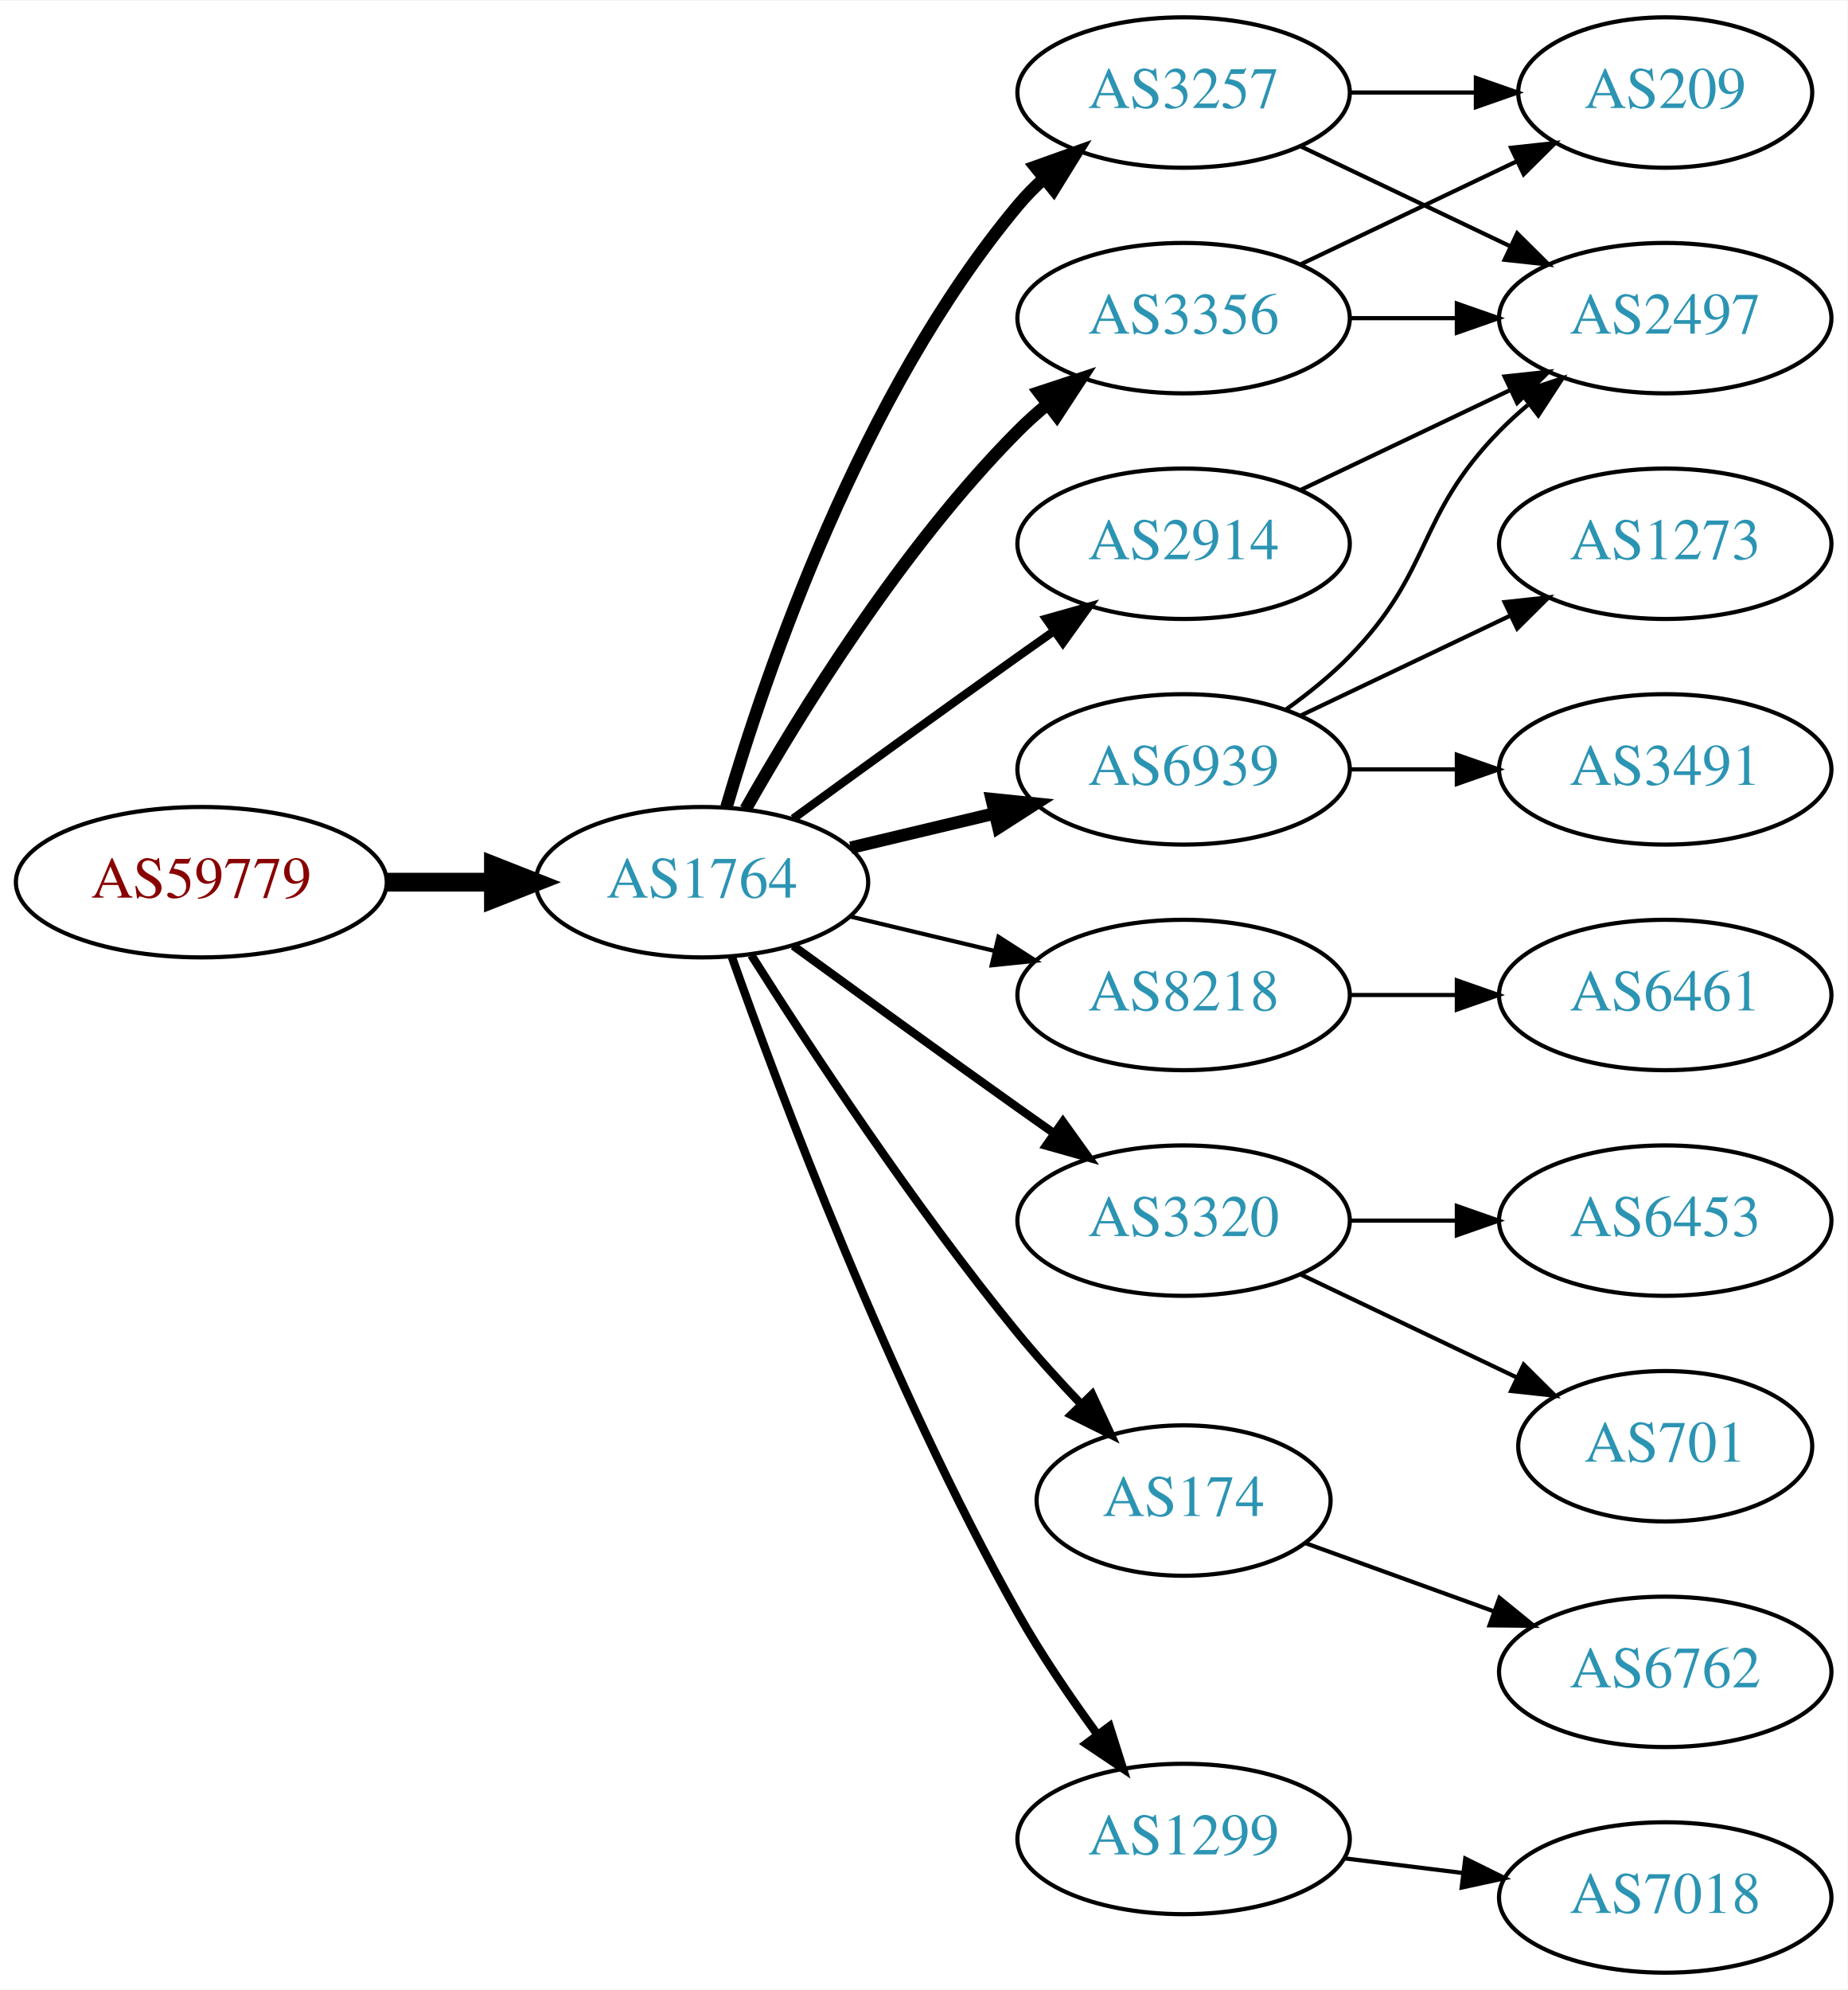
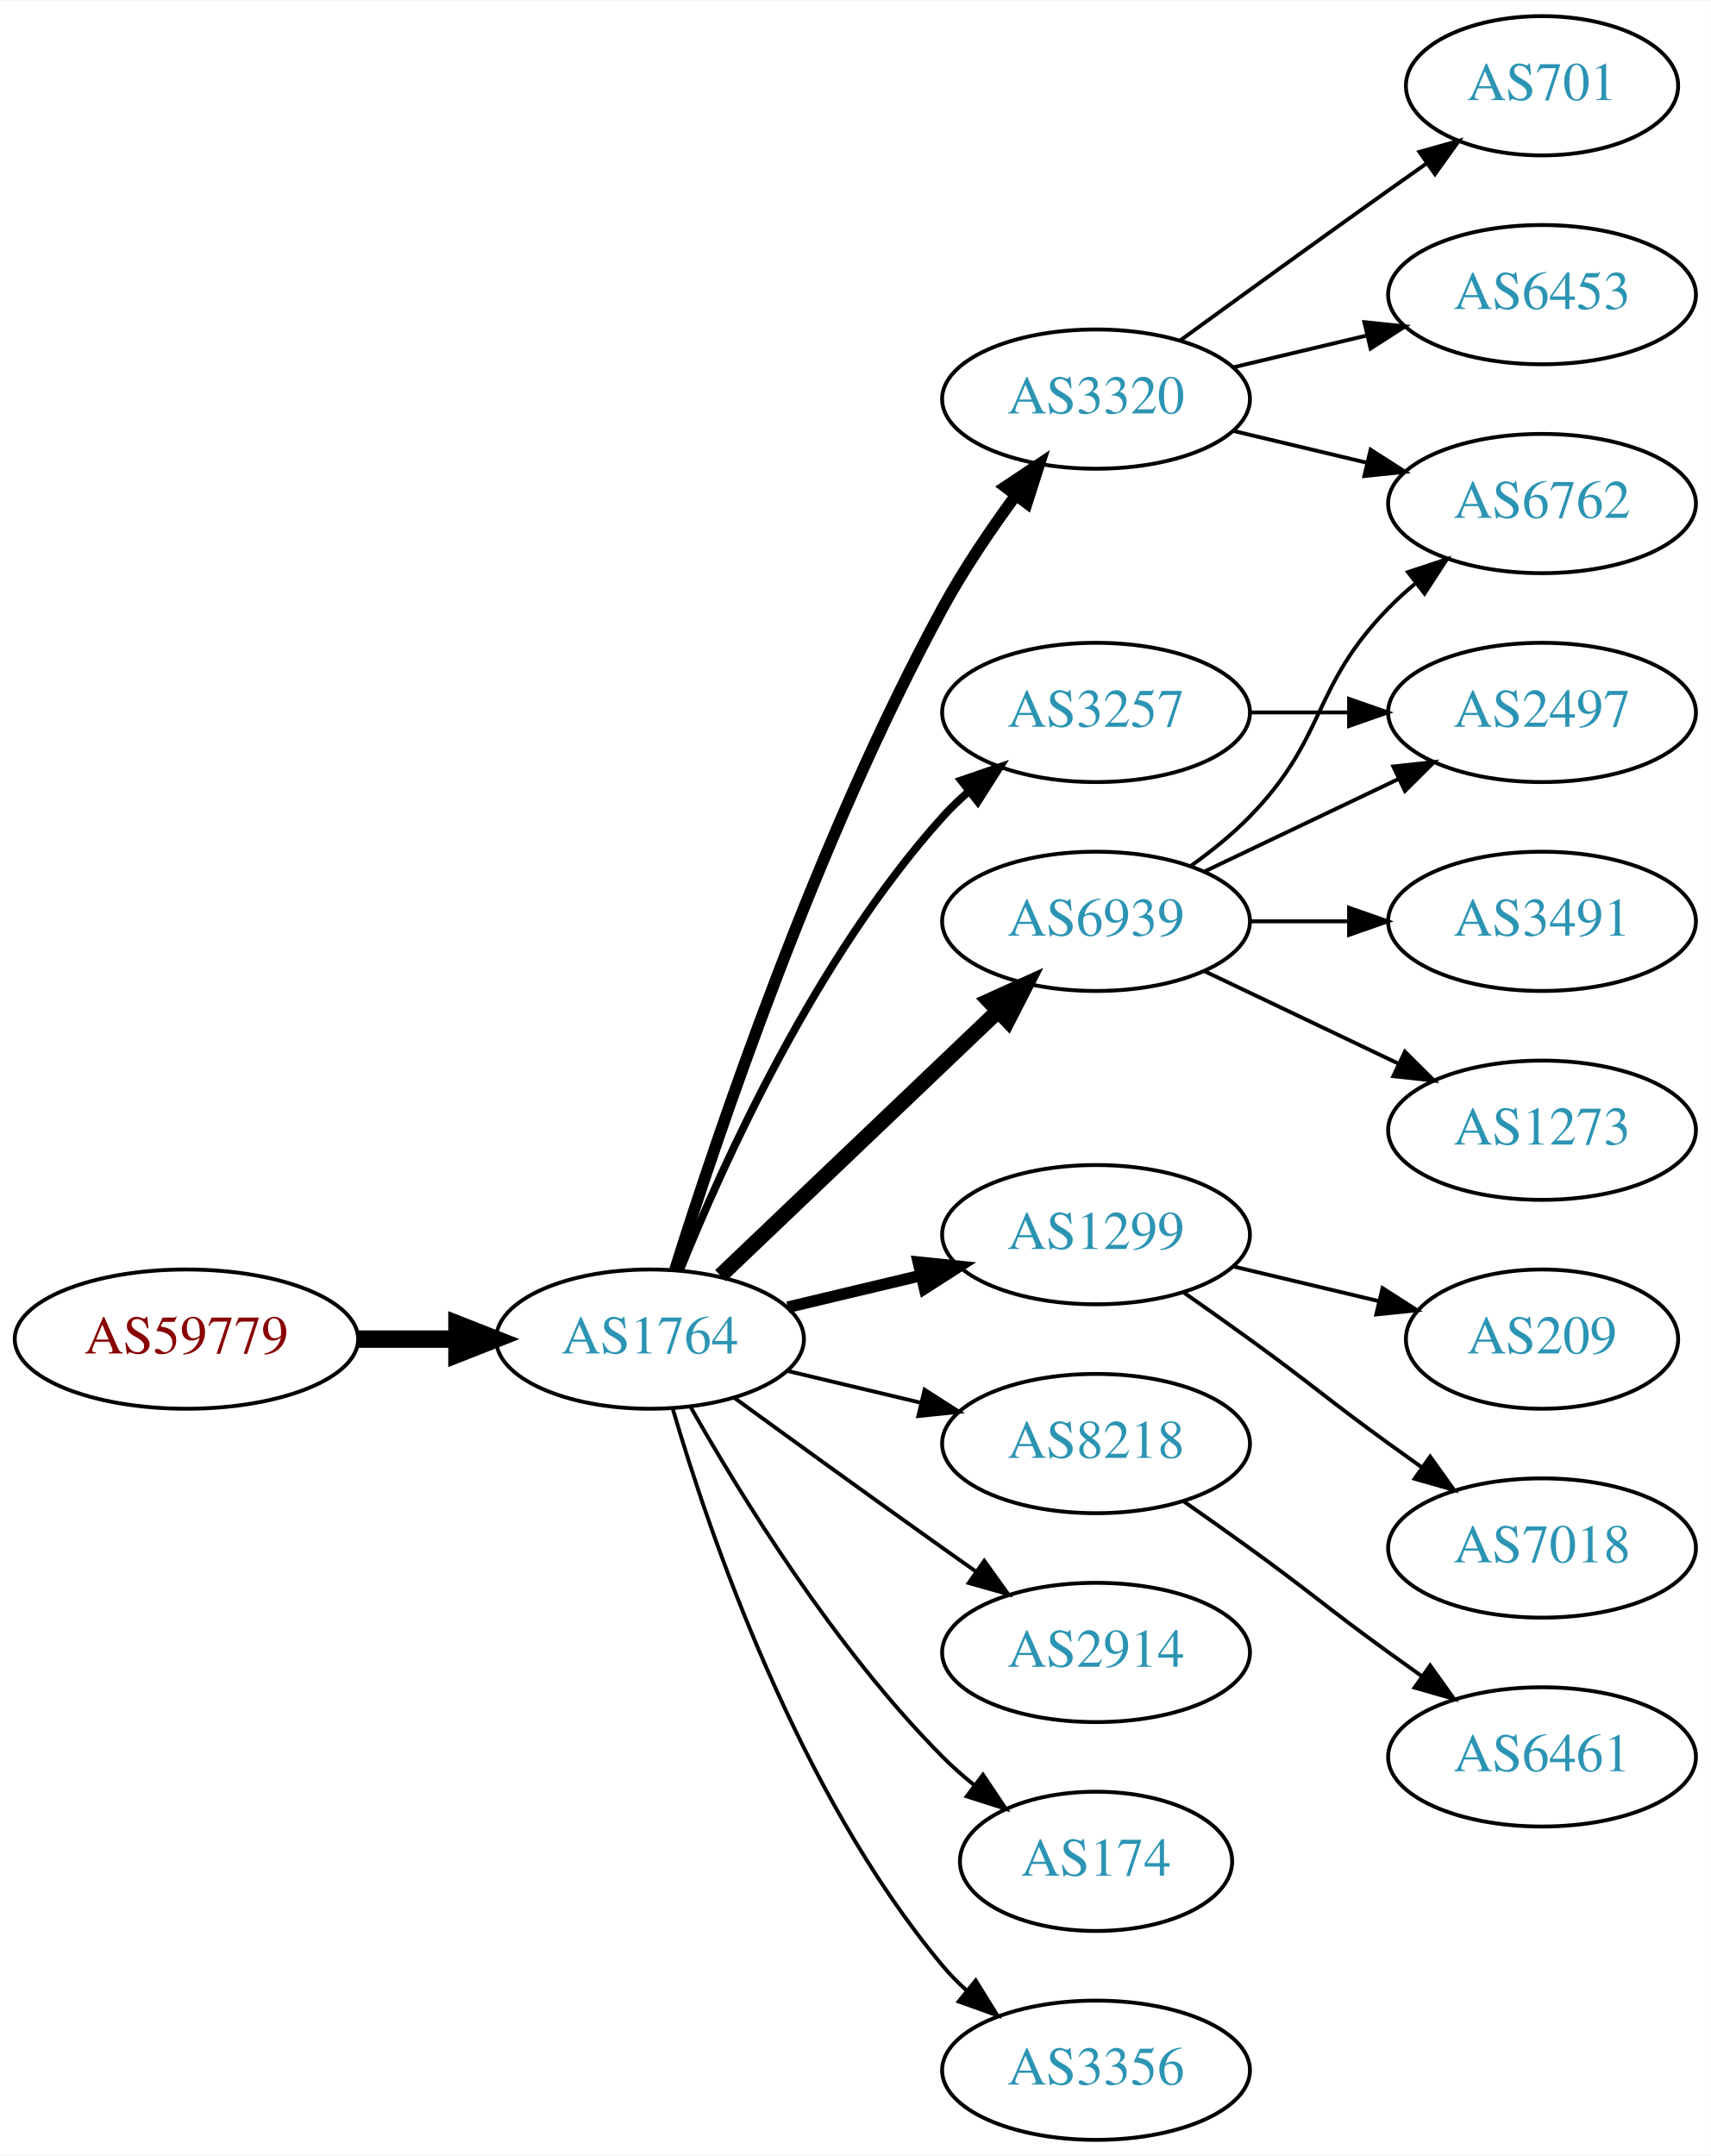
- <svg xmlns="http://www.w3.org/2000/svg" xmlns:xlink="http://www.w3.org/1999/xlink" width="442pt" height="476pt" viewBox="0.00 0.00 442.27 476.00">
-   <g id="graph0" class="graph" transform="scale(1 1) rotate(0) translate(4 472)">
-     <polygon fill="white" stroke="none" points="-4,4 -4,-472 438.271,-472 438.271,4 -4,4" />
+ <svg xmlns="http://www.w3.org/2000/svg" xmlns:xlink="http://www.w3.org/1999/xlink" width="442pt" height="557pt" viewBox="0.00 0.00 442.27 557.00">
+   <g id="graph0" class="graph" transform="scale(1 1) rotate(0) translate(4 553)">
+     <polygon fill="white" stroke="none" points="-4,4 -4,-553 438.271,-553 438.271,4 -4,4" />
    <g id="node1" class="node">
      <g id="a_node1">
        <a xlink:href="/asn/59779" xlink:title="AS59779 ~ Ixolit GmbH [AT]">
-           <ellipse fill="#ffffff" stroke="black" cx="44.196" cy="-261" rx="44.393" ry="18" />
-           <text text-anchor="middle" x="44.196" y="-257.3" font-family="Times,serif" font-size="14.00" fill="#880000">AS59779</text>
+           <ellipse fill="#ffffff" stroke="black" cx="44.196" cy="-207" rx="44.393" ry="18" />
+           <text text-anchor="middle" x="44.196" y="-203.3" font-family="Times,serif" font-size="14.00" fill="#880000">AS59779</text>
        </a>
      </g>
    </g>
    <g id="node2" class="node">
      <g id="a_node2">
        <a xlink:href="/asn/1764" xlink:title="AS1764 ~ NEXTLAYER-AS [AT]">
-           <ellipse fill="#ffffff" stroke="black" cx="164.039" cy="-261" rx="39.794" ry="18" />
-           <text text-anchor="middle" x="164.039" y="-257.3" font-family="Times,serif" font-size="14.00" fill="#2c94b3">AS1764</text>
+           <ellipse fill="#ffffff" stroke="black" cx="164.039" cy="-207" rx="39.794" ry="18" />
+           <text text-anchor="middle" x="164.039" y="-203.3" font-family="Times,serif" font-size="14.00" fill="#2c94b3">AS1764</text>
        </a>
      </g>
    </g>
    <g id="edge1" class="edge">
-       <path fill="none" stroke="black" stroke-width="4.5" d="M88.407,-261C96.72,-261 105.482,-261 113.965,-261" />
-       <polygon fill="black" stroke="black" stroke-width="4.5" points="114.123,-264.938 124.123,-261 114.123,-257.063 114.123,-264.938" />
+       <path fill="none" stroke="black" stroke-width="4.5" d="M88.407,-207C96.72,-207 105.482,-207 113.965,-207" />
+       <polygon fill="black" stroke="black" stroke-width="4.5" points="114.123,-210.938 124.123,-207 114.123,-203.063 114.123,-210.938" />
    </g>
    <g id="node3" class="node">
      <g id="a_node3">
-         <a xlink:href="/asn/3257" xlink:title="AS3257 ~ GTT [DE]">
+         <a xlink:href="/asn/3320" xlink:title="AS3320 ~ DTAG [DE]">
          <ellipse fill="#ffffff" stroke="black" cx="279.332" cy="-450" rx="39.794" ry="18" />
-           <text text-anchor="middle" x="279.332" y="-446.3" font-family="Times,serif" font-size="14.00" fill="#2c94b3">AS3257</text>
+           <text text-anchor="middle" x="279.332" y="-446.3" font-family="Times,serif" font-size="14.00" fill="#2c94b3">AS3320</text>
        </a>
      </g>
    </g>
    <g id="edge2" class="edge">
-       <path fill="none" stroke="black" stroke-width="3" d="M169.913,-279.002C179.227,-310.844 202.043,-377.981 239.685,-423 241.555,-425.237 243.654,-427.374 245.88,-429.396" />
-       <polygon fill="black" stroke="black" stroke-width="3" points="243.823,-432.234 253.799,-435.804 248.227,-426.793 243.823,-432.234" />
+       <path fill="none" stroke="black" stroke-width="3" d="M170.46,-224.841C181.231,-259.146 207.122,-336.203 239.685,-396 245.117,-405.974 252.091,-416.269 258.617,-425.16" />
+       <polygon fill="black" stroke="black" stroke-width="3" points="255.858,-427.316 264.67,-433.198 261.45,-423.105 255.858,-427.316" />
    </g>
    <g id="node4" class="node">
      <g id="a_node4">
-         <a xlink:href="/asn/2914" xlink:title="AS2914 ~ NTT America, Inc. [US]">
-           <ellipse fill="#ffffff" stroke="black" cx="279.332" cy="-342" rx="39.794" ry="18" />
-           <text text-anchor="middle" x="279.332" y="-338.3" font-family="Times,serif" font-size="14.00" fill="#2c94b3">AS2914</text>
+         <a xlink:href="/asn/6939" xlink:title="AS6939 ~ Hurricane Electric LLC [US]">
+           <ellipse fill="#ffffff" stroke="black" cx="279.332" cy="-315" rx="39.794" ry="18" />
+           <text text-anchor="middle" x="279.332" y="-311.3" font-family="Times,serif" font-size="14.00" fill="#2c94b3">AS6939</text>
        </a>
      </g>
    </g>
    <g id="edge3" class="edge">
-       <path fill="none" stroke="black" stroke-width="2" d="M185.887,-276.222C200.821,-287.091 221.435,-302.025 239.685,-315 242.506,-317.005 245.449,-319.085 248.397,-321.159" />
-       <polygon fill="black" stroke="black" stroke-width="2" points="246.424,-324.05 256.621,-326.926 250.443,-318.319 246.424,-324.05" />
+       <path fill="none" stroke="black" stroke-width="4" d="M182.245,-223.403C201.321,-241.587 232.241,-271.063 253.838,-291.651" />
+       <polygon fill="black" stroke="black" stroke-width="4" points="251.681,-294.43 261.334,-298.797 256.511,-289.363 251.681,-294.43" />
    </g>
    <g id="node5" class="node">
      <g id="a_node5">
-         <a xlink:href="/asn/6939" xlink:title="AS6939 ~ Hurricane Electric LLC [US]">
-           <ellipse fill="#ffffff" stroke="black" cx="279.332" cy="-288" rx="39.794" ry="18" />
-           <text text-anchor="middle" x="279.332" y="-284.3" font-family="Times,serif" font-size="14.00" fill="#2c94b3">AS6939</text>
+         <a xlink:href="/asn/1299" xlink:title="AS1299 ~ Telia Carrier [EU]">
+           <ellipse fill="#ffffff" stroke="black" cx="279.332" cy="-234" rx="39.794" ry="18" />
+           <text text-anchor="middle" x="279.332" y="-230.3" font-family="Times,serif" font-size="14.00" fill="#2c94b3">AS1299</text>
        </a>
      </g>
    </g>
    <g id="edge4" class="edge">
-       <path fill="none" stroke="black" stroke-width="3" d="M199.646,-269.248C210.517,-271.838 222.671,-274.735 234.114,-277.462" />
-       <polygon fill="black" stroke="black" stroke-width="3" points="233.397,-280.889 243.936,-279.803 235.02,-274.08 233.397,-280.889" />
+       <path fill="none" stroke="black" stroke-width="3" d="M199.646,-215.248C210.517,-217.838 222.671,-220.735 234.114,-223.462" />
+       <polygon fill="black" stroke="black" stroke-width="3" points="233.397,-226.889 243.936,-225.803 235.02,-220.08 233.397,-226.889" />
    </g>
    <g id="node6" class="node">
      <g id="a_node6">
        <a xlink:href="/asn/8218" xlink:title="AS8218 ~ legacy Neotelecoms [FR]">
-           <ellipse fill="#ffffff" stroke="black" cx="279.332" cy="-234" rx="39.794" ry="18" />
-           <text text-anchor="middle" x="279.332" y="-230.3" font-family="Times,serif" font-size="14.00" fill="#2c94b3">AS8218</text>
+           <ellipse fill="#ffffff" stroke="black" cx="279.332" cy="-180" rx="39.794" ry="18" />
+           <text text-anchor="middle" x="279.332" y="-176.3" font-family="Times,serif" font-size="14.00" fill="#2c94b3">AS8218</text>
        </a>
      </g>
    </g>
    <g id="edge5" class="edge">
-       <path fill="none" stroke="black" d="M199.646,-252.752C210.517,-250.162 222.671,-247.265 234.114,-244.538" />
-       <polygon fill="black" stroke="black" points="235.02,-247.92 243.936,-242.197 233.397,-241.111 235.02,-247.92" />
+       <path fill="none" stroke="black" d="M199.646,-198.752C210.517,-196.162 222.671,-193.265 234.114,-190.538" />
+       <polygon fill="black" stroke="black" points="235.02,-193.92 243.936,-188.197 233.397,-187.111 235.02,-193.92" />
    </g>
    <g id="node7" class="node">
      <g id="a_node7">
-         <a xlink:href="/asn/3320" xlink:title="AS3320 ~ DTAG [DE]">
-           <ellipse fill="#ffffff" stroke="black" cx="279.332" cy="-180" rx="39.794" ry="18" />
-           <text text-anchor="middle" x="279.332" y="-176.3" font-family="Times,serif" font-size="14.00" fill="#2c94b3">AS3320</text>
+         <a xlink:href="/asn/3257" xlink:title="AS3257 ~ GTT [DE]">
+           <ellipse fill="#ffffff" stroke="black" cx="279.332" cy="-369" rx="39.794" ry="18" />
+           <text text-anchor="middle" x="279.332" y="-365.3" font-family="Times,serif" font-size="14.00" fill="#2c94b3">AS3257</text>
        </a>
      </g>
    </g>
    <g id="edge6" class="edge">
-       <path fill="none" stroke="black" stroke-width="2" d="M185.887,-245.778C200.821,-234.909 221.435,-219.975 239.685,-207 242.506,-204.995 245.449,-202.915 248.397,-200.841" />
-       <polygon fill="black" stroke="black" stroke-width="2" points="250.443,-203.681 256.621,-195.074 246.424,-197.95 250.443,-203.681" />
+       <path fill="none" stroke="black" stroke-width="2" d="M171.786,-224.787C182.837,-252.243 206.891,-305.578 239.685,-342 241.688,-344.224 243.906,-346.363 246.239,-348.397" />
+       <polygon fill="black" stroke="black" stroke-width="2" points="244.437,-351.433 254.458,-354.873 248.769,-345.935 244.437,-351.433" />
    </g>
    <g id="node8" class="node">
      <g id="a_node8">
-         <a xlink:href="/asn/174" xlink:title="AS174 ~ Cogent Communications [US]">
-           <ellipse fill="#ffffff" stroke="black" cx="279.332" cy="-113" rx="35.194" ry="18" />
-           <text text-anchor="middle" x="279.332" y="-109.3" font-family="Times,serif" font-size="14.00" fill="#2c94b3">AS174</text>
+         <a xlink:href="/asn/2914" xlink:title="AS2914 ~ NTT America, Inc. [US]">
+           <ellipse fill="#ffffff" stroke="black" cx="279.332" cy="-126" rx="39.794" ry="18" />
+           <text text-anchor="middle" x="279.332" y="-122.3" font-family="Times,serif" font-size="14.00" fill="#2c94b3">AS2914</text>
        </a>
      </g>
    </g>
    <g id="edge7" class="edge">
-       <path fill="none" stroke="black" stroke-width="2" d="M175.849,-243.541C189.682,-221.653 214.837,-183.323 239.685,-153 244.291,-147.38 249.528,-141.607 254.627,-136.258" />
-       <polygon fill="black" stroke="black" stroke-width="2" points="257.434,-138.393 261.911,-128.79 252.423,-133.505 257.434,-138.393" />
+       <path fill="none" stroke="black" d="M185.887,-191.778C200.821,-180.909 221.435,-165.975 239.685,-153 242.506,-150.995 245.449,-148.915 248.397,-146.841" />
+       <polygon fill="black" stroke="black" points="250.443,-149.681 256.621,-141.074 246.424,-143.95 250.443,-149.681" />
    </g>
    <g id="node9" class="node">
      <g id="a_node9">
-         <a xlink:href="/asn/3356" xlink:title="AS3356 ~ Level 3 Parent, LLC [US]">
-           <ellipse fill="#ffffff" stroke="black" cx="279.332" cy="-396" rx="39.794" ry="18" />
-           <text text-anchor="middle" x="279.332" y="-392.3" font-family="Times,serif" font-size="14.00" fill="#2c94b3">AS3356</text>
+         <a xlink:href="/asn/174" xlink:title="AS174 ~ Cogent Communications [US]">
+           <ellipse fill="#ffffff" stroke="black" cx="279.332" cy="-72" rx="35.194" ry="18" />
+           <text text-anchor="middle" x="279.332" y="-68.3" font-family="Times,serif" font-size="14.00" fill="#2c94b3">AS174</text>
        </a>
      </g>
    </g>
    <g id="edge8" class="edge">
-       <path fill="none" stroke="black" stroke-width="3" d="M174.498,-278.49C187.28,-301.096 211.712,-340.886 239.685,-369 241.796,-371.121 244.092,-373.188 246.477,-375.171" />
-       <polygon fill="black" stroke="black" stroke-width="3" points="244.73,-378.242 254.793,-381.556 248.993,-372.69 244.73,-378.242" />
+       <path fill="none" stroke="black" d="M174.498,-189.51C187.28,-166.904 211.712,-127.114 239.685,-99 242.185,-96.487 244.946,-94.052 247.807,-91.739" />
+       <polygon fill="black" stroke="black" points="250.108,-94.389 256.004,-85.587 245.905,-88.79 250.108,-94.389" />
    </g>
    <g id="node10" class="node">
      <g id="a_node10">
-         <a xlink:href="/asn/1299" xlink:title="AS1299 ~ Telia Carrier [EU]">
-           <ellipse fill="#ffffff" stroke="black" cx="279.332" cy="-32" rx="39.794" ry="18" />
-           <text text-anchor="middle" x="279.332" y="-28.3" font-family="Times,serif" font-size="14.00" fill="#2c94b3">AS1299</text>
+         <a xlink:href="/asn/3356" xlink:title="AS3356 ~ Level 3 Parent, LLC [US]">
+           <ellipse fill="#ffffff" stroke="black" cx="279.332" cy="-18" rx="39.794" ry="18" />
+           <text text-anchor="middle" x="279.332" y="-14.3" font-family="Times,serif" font-size="14.00" fill="#2c94b3">AS3356</text>
        </a>
      </g>
    </g>
    <g id="edge9" class="edge">
-       <path fill="none" stroke="black" stroke-width="2" d="M171.142,-243.266C182.57,-210.973 208.848,-140.849 239.685,-86 245.251,-76.1 252.256,-65.823 258.769,-56.924" />
-       <polygon fill="black" stroke="black" stroke-width="2" points="261.606,-58.975 264.799,-48.873 256.003,-54.779 261.606,-58.975" />
+       <path fill="none" stroke="black" d="M169.913,-188.998C179.227,-157.156 202.043,-90.019 239.685,-45 241.555,-42.763 243.654,-40.626 245.88,-38.604" />
+       <polygon fill="black" stroke="black" points="248.227,-41.208 253.799,-32.196 243.823,-35.766 248.227,-41.208" />
    </g>
    <g id="node11" class="node">
      <g id="a_node11">
-         <a xlink:href="/asn/209" xlink:title="AS209 ~ CenturyLink Communications, LLC [US]">
-           <ellipse fill="#ffffff" stroke="black" cx="394.625" cy="-450" rx="35.194" ry="18" />
-           <text text-anchor="middle" x="394.625" y="-446.3" font-family="Times,serif" font-size="14.00" fill="#2c94b3">AS209</text>
+         <a xlink:href="/asn/6453" xlink:title="AS6453 ~ TATA COMMUNICATIONS (AMERICA) INC [US]">
+           <ellipse fill="#ffffff" stroke="black" cx="394.625" cy="-477" rx="39.794" ry="18" />
+           <text text-anchor="middle" x="394.625" y="-473.3" font-family="Times,serif" font-size="14.00" fill="#2c94b3">AS6453</text>
        </a>
      </g>
    </g>
    <g id="edge10" class="edge">
-       <path fill="none" stroke="black" d="M319.004,-450C328.709,-450 339.2,-450 349.163,-450" />
-       <polygon fill="black" stroke="black" points="349.299,-453.5 359.299,-450 349.299,-446.5 349.299,-453.5" />
+       <path fill="none" stroke="black" d="M314.939,-458.248C325.81,-460.838 337.964,-463.735 349.407,-466.462" />
+       <polygon fill="black" stroke="black" points="348.69,-469.889 359.229,-468.803 350.313,-463.08 348.69,-469.889" />
    </g>
    <g id="node12" class="node">
      <g id="a_node12">
-         <a xlink:href="/asn/2497" xlink:title="AS2497 ~ Internet Initiative Japan Inc. [JP]">
-           <ellipse fill="#ffffff" stroke="black" cx="394.625" cy="-396" rx="39.794" ry="18" />
-           <text text-anchor="middle" x="394.625" y="-392.3" font-family="Times,serif" font-size="14.00" fill="#2c94b3">AS2497</text>
+         <a xlink:href="/asn/701" xlink:title="AS701 ~ UUNET [US]">
+           <ellipse fill="#ffffff" stroke="black" cx="394.625" cy="-531" rx="35.194" ry="18" />
+           <text text-anchor="middle" x="394.625" y="-527.3" font-family="Times,serif" font-size="14.00" fill="#2c94b3">AS701</text>
        </a>
      </g>
    </g>
    <g id="edge11" class="edge">
-       <path fill="none" stroke="black" d="M307.468,-437.066C322.462,-429.919 341.283,-420.948 357.506,-413.215" />
-       <polygon fill="black" stroke="black" points="359.188,-416.291 366.71,-408.829 356.177,-409.972 359.188,-416.291" />
-     </g>
-     <g id="edge12" class="edge">
-       <path fill="none" stroke="black" d="M307.468,-354.934C322.462,-362.081 341.283,-371.052 357.506,-378.785" />
-       <polygon fill="black" stroke="black" points="356.177,-382.028 366.71,-383.171 359.188,-375.709 356.177,-382.028" />
-     </g>
-     <g id="edge13" class="edge">
-       <path fill="none" stroke="black" d="M303.926,-302.389C309.182,-306.148 314.513,-310.437 318.978,-315 339.151,-335.617 334.806,-348.383 354.978,-369 357.071,-371.139 359.354,-373.218 361.731,-375.21" />
-       <polygon fill="black" stroke="black" points="359.974,-378.275 370.031,-381.611 364.249,-372.732 359.974,-378.275" />
+       <path fill="none" stroke="black" d="M301.18,-465.222C316.114,-476.091 336.727,-491.025 354.978,-504 358.188,-506.282 361.557,-508.661 364.912,-511.018" />
+       <polygon fill="black" stroke="black" points="362.924,-513.899 373.123,-516.77 366.94,-508.166 362.924,-513.899" />
    </g>
    <g id="node13" class="node">
      <g id="a_node13">
-         <a xlink:href="/asn/3491" xlink:title="AS3491 ~ PCCW Global, Inc. [US]">
-           <ellipse fill="#ffffff" stroke="black" cx="394.625" cy="-288" rx="39.794" ry="18" />
-           <text text-anchor="middle" x="394.625" y="-284.3" font-family="Times,serif" font-size="14.00" fill="#2c94b3">AS3491</text>
-         </a>
-       </g>
-     </g>
-     <g id="edge14" class="edge">
-       <path fill="none" stroke="black" d="M319.004,-288C327.207,-288 335.971,-288 344.503,-288" />
-       <polygon fill="black" stroke="black" points="344.742,-291.5 354.742,-288 344.742,-284.5 344.742,-291.5" />
+         <a xlink:href="/asn/6762" xlink:title="AS6762 ~ TELECOM ITALIA SPARKLE S.p.A. [IT]">
+           <ellipse fill="#ffffff" stroke="black" cx="394.625" cy="-423" rx="39.794" ry="18" />
+           <text text-anchor="middle" x="394.625" y="-419.3" font-family="Times,serif" font-size="14.00" fill="#2c94b3">AS6762</text>
+         </a>
+       </g>
+     </g>
+     <g id="edge12" class="edge">
+       <path fill="none" stroke="black" d="M314.939,-441.752C325.81,-439.162 337.964,-436.265 349.407,-433.538" />
+       <polygon fill="black" stroke="black" points="350.313,-436.92 359.229,-431.197 348.69,-430.111 350.313,-436.92" />
+     </g>
+     <g id="edge15" class="edge">
+       <path fill="none" stroke="black" d="M303.926,-329.389C309.182,-333.148 314.513,-337.437 318.978,-342 339.151,-362.617 334.806,-375.383 354.978,-396 357.071,-398.139 359.354,-400.218 361.731,-402.21" />
+       <polygon fill="black" stroke="black" points="359.974,-405.275 370.031,-408.611 364.249,-399.732 359.974,-405.275" />
    </g>
    <g id="node14" class="node">
      <g id="a_node14">
-         <a xlink:href="/asn/1273" xlink:title="AS1273 ~ Vodafone Group PLC [EU]">
-           <ellipse fill="#ffffff" stroke="black" cx="394.625" cy="-342" rx="39.794" ry="18" />
-           <text text-anchor="middle" x="394.625" y="-338.3" font-family="Times,serif" font-size="14.00" fill="#2c94b3">AS1273</text>
-         </a>
-       </g>
-     </g>
-     <g id="edge15" class="edge">
-       <path fill="none" stroke="black" d="M307.468,-300.934C322.462,-308.081 341.283,-317.052 357.506,-324.785" />
-       <polygon fill="black" stroke="black" points="356.177,-328.028 366.71,-329.171 359.188,-321.709 356.177,-328.028" />
+         <a xlink:href="/asn/2497" xlink:title="AS2497 ~ Internet Initiative Japan Inc. [JP]">
+           <ellipse fill="#ffffff" stroke="black" cx="394.625" cy="-369" rx="39.794" ry="18" />
+           <text text-anchor="middle" x="394.625" y="-365.3" font-family="Times,serif" font-size="14.00" fill="#2c94b3">AS2497</text>
+         </a>
+       </g>
+     </g>
+     <g id="edge13" class="edge">
+       <path fill="none" stroke="black" d="M307.468,-327.934C322.462,-335.081 341.283,-344.052 357.506,-351.785" />
+       <polygon fill="black" stroke="black" points="356.177,-355.028 366.71,-356.171 359.188,-348.709 356.177,-355.028" />
    </g>
    <g id="node15" class="node">
      <g id="a_node15">
-         <a xlink:href="/asn/6461" xlink:title="AS6461 ~ Zayo Bandwidth [US]">
-           <ellipse fill="#ffffff" stroke="black" cx="394.625" cy="-234" rx="39.794" ry="18" />
-           <text text-anchor="middle" x="394.625" y="-230.3" font-family="Times,serif" font-size="14.00" fill="#2c94b3">AS6461</text>
-         </a>
-       </g>
-     </g>
-     <g id="edge16" class="edge">
-       <path fill="none" stroke="black" d="M319.004,-234C327.207,-234 335.971,-234 344.503,-234" />
-       <polygon fill="black" stroke="black" points="344.742,-237.5 354.742,-234 344.742,-230.5 344.742,-237.5" />
+         <a xlink:href="/asn/1273" xlink:title="AS1273 ~ Vodafone Group PLC [EU]">
+           <ellipse fill="#ffffff" stroke="black" cx="394.625" cy="-261" rx="39.794" ry="18" />
+           <text text-anchor="middle" x="394.625" y="-257.3" font-family="Times,serif" font-size="14.00" fill="#2c94b3">AS1273</text>
+         </a>
+       </g>
+     </g>
+     <g id="edge14" class="edge">
+       <path fill="none" stroke="black" d="M307.468,-302.066C322.462,-294.919 341.283,-285.948 357.506,-278.215" />
+       <polygon fill="black" stroke="black" points="359.188,-281.291 366.71,-273.829 356.177,-274.972 359.188,-281.291" />
    </g>
    <g id="node16" class="node">
      <g id="a_node16">
-         <a xlink:href="/asn/701" xlink:title="AS701 ~ UUNET [US]">
-           <ellipse fill="#ffffff" stroke="black" cx="394.625" cy="-126" rx="35.194" ry="18" />
-           <text text-anchor="middle" x="394.625" y="-122.3" font-family="Times,serif" font-size="14.00" fill="#2c94b3">AS701</text>
-         </a>
-       </g>
-     </g>
-     <g id="edge17" class="edge">
-       <path fill="none" stroke="black" d="M307.468,-167.066C322.9,-159.71 342.385,-150.423 358.92,-142.541" />
-       <polygon fill="black" stroke="black" points="360.741,-145.551 368.262,-138.089 357.729,-139.232 360.741,-145.551" />
+         <a xlink:href="/asn/3491" xlink:title="AS3491 ~ PCCW Global, Inc. [US]">
+           <ellipse fill="#ffffff" stroke="black" cx="394.625" cy="-315" rx="39.794" ry="18" />
+           <text text-anchor="middle" x="394.625" y="-311.3" font-family="Times,serif" font-size="14.00" fill="#2c94b3">AS3491</text>
+         </a>
+       </g>
+     </g>
+     <g id="edge16" class="edge">
+       <path fill="none" stroke="black" d="M319.004,-315C327.207,-315 335.971,-315 344.503,-315" />
+       <polygon fill="black" stroke="black" points="344.742,-318.5 354.742,-315 344.742,-311.5 344.742,-318.5" />
    </g>
    <g id="node17" class="node">
      <g id="a_node17">
-         <a xlink:href="/asn/6453" xlink:title="AS6453 ~ TATA COMMUNICATIONS (AMERICA) INC [US]">
-           <ellipse fill="#ffffff" stroke="black" cx="394.625" cy="-180" rx="39.794" ry="18" />
-           <text text-anchor="middle" x="394.625" y="-176.3" font-family="Times,serif" font-size="14.00" fill="#2c94b3">AS6453</text>
-         </a>
-       </g>
-     </g>
-     <g id="edge18" class="edge">
-       <path fill="none" stroke="black" d="M319.004,-180C327.207,-180 335.971,-180 344.503,-180" />
-       <polygon fill="black" stroke="black" points="344.742,-183.5 354.742,-180 344.742,-176.5 344.742,-183.5" />
+         <a xlink:href="/asn/7018" xlink:title="AS7018 ~ AT&amp;T Services, Inc. [US]">
+           <ellipse fill="#ffffff" stroke="black" cx="394.625" cy="-153" rx="39.794" ry="18" />
+           <text text-anchor="middle" x="394.625" y="-149.3" font-family="Times,serif" font-size="14.00" fill="#2c94b3">AS7018</text>
+         </a>
+       </g>
+     </g>
+     <g id="edge17" class="edge">
+       <path fill="none" stroke="black" d="M302.089,-218.991C307.623,-215.121 313.542,-210.936 318.978,-207 335.178,-195.271 338.778,-191.729 354.978,-180 357.781,-177.971 360.712,-175.875 363.653,-173.79" />
+       <polygon fill="black" stroke="black" points="365.704,-176.627 371.868,-168.009 361.675,-170.903 365.704,-176.627" />
    </g>
    <g id="node18" class="node">
      <g id="a_node18">
-         <a xlink:href="/asn/6762" xlink:title="AS6762 ~ TELECOM ITALIA SPARKLE S.p.A. [IT]">
-           <ellipse fill="#ffffff" stroke="black" cx="394.625" cy="-72" rx="39.794" ry="18" />
-           <text text-anchor="middle" x="394.625" y="-68.3" font-family="Times,serif" font-size="14.00" fill="#2c94b3">AS6762</text>
-         </a>
-       </g>
-     </g>
-     <g id="edge19" class="edge">
-       <path fill="none" stroke="black" d="M308.337,-102.865C321.99,-97.924 338.655,-91.893 353.62,-86.478" />
-       <polygon fill="black" stroke="black" points="354.947,-89.719 363.159,-83.025 352.565,-83.137 354.947,-89.719" />
-     </g>
-     <g id="edge20" class="edge">
-       <path fill="none" stroke="black" d="M307.468,-408.934C322.9,-416.29 342.385,-425.577 358.92,-433.459" />
-       <polygon fill="black" stroke="black" points="357.729,-436.768 368.262,-437.911 360.741,-430.449 357.729,-436.768" />
-     </g>
-     <g id="edge21" class="edge">
-       <path fill="none" stroke="black" d="M319.004,-396C327.207,-396 335.971,-396 344.503,-396" />
-       <polygon fill="black" stroke="black" points="344.742,-399.5 354.742,-396 344.742,-392.5 344.742,-399.5" />
+         <a xlink:href="/asn/209" xlink:title="AS209 ~ CenturyLink Communications, LLC [US]">
+           <ellipse fill="#ffffff" stroke="black" cx="394.625" cy="-207" rx="35.194" ry="18" />
+           <text text-anchor="middle" x="394.625" y="-203.3" font-family="Times,serif" font-size="14.00" fill="#2c94b3">AS209</text>
+         </a>
+       </g>
+     </g>
+     <g id="edge18" class="edge">
+       <path fill="none" stroke="black" d="M314.939,-225.752C326.733,-222.942 340.038,-219.771 352.306,-216.847" />
+       <polygon fill="black" stroke="black" points="353.394,-220.186 362.311,-214.463 351.772,-213.376 353.394,-220.186" />
    </g>
    <g id="node19" class="node">
      <g id="a_node19">
-         <a xlink:href="/asn/7018" xlink:title="AS7018 ~ AT&amp;T Services, Inc. [US]">
-           <ellipse fill="#ffffff" stroke="black" cx="394.625" cy="-18" rx="39.794" ry="18" />
-           <text text-anchor="middle" x="394.625" y="-14.3" font-family="Times,serif" font-size="14.00" fill="#2c94b3">AS7018</text>
-         </a>
-       </g>
-     </g>
-     <g id="edge22" class="edge">
-       <path fill="none" stroke="black" d="M317.742,-27.377C326.83,-26.254 336.667,-25.038 346.152,-23.866" />
-       <polygon fill="black" stroke="black" points="346.758,-27.318 356.254,-22.618 345.9,-20.371 346.758,-27.318" />
+         <a xlink:href="/asn/6461" xlink:title="AS6461 ~ Zayo Bandwidth [US]">
+           <ellipse fill="#ffffff" stroke="black" cx="394.625" cy="-99" rx="39.794" ry="18" />
+           <text text-anchor="middle" x="394.625" y="-95.3" font-family="Times,serif" font-size="14.00" fill="#2c94b3">AS6461</text>
+         </a>
+       </g>
+     </g>
+     <g id="edge19" class="edge">
+       <path fill="none" stroke="black" d="M302.089,-164.991C307.623,-161.121 313.542,-156.936 318.978,-153 335.178,-141.271 338.778,-137.729 354.978,-126 357.781,-123.971 360.712,-121.875 363.653,-119.79" />
+       <polygon fill="black" stroke="black" points="365.704,-122.627 371.868,-114.009 361.675,-116.903 365.704,-122.627" />
+     </g>
+     <g id="edge20" class="edge">
+       <path fill="none" stroke="black" d="M319.004,-369C327.207,-369 335.971,-369 344.503,-369" />
+       <polygon fill="black" stroke="black" points="344.742,-372.5 354.742,-369 344.742,-365.5 344.742,-372.5" />
    </g>
  </g>
</svg>
